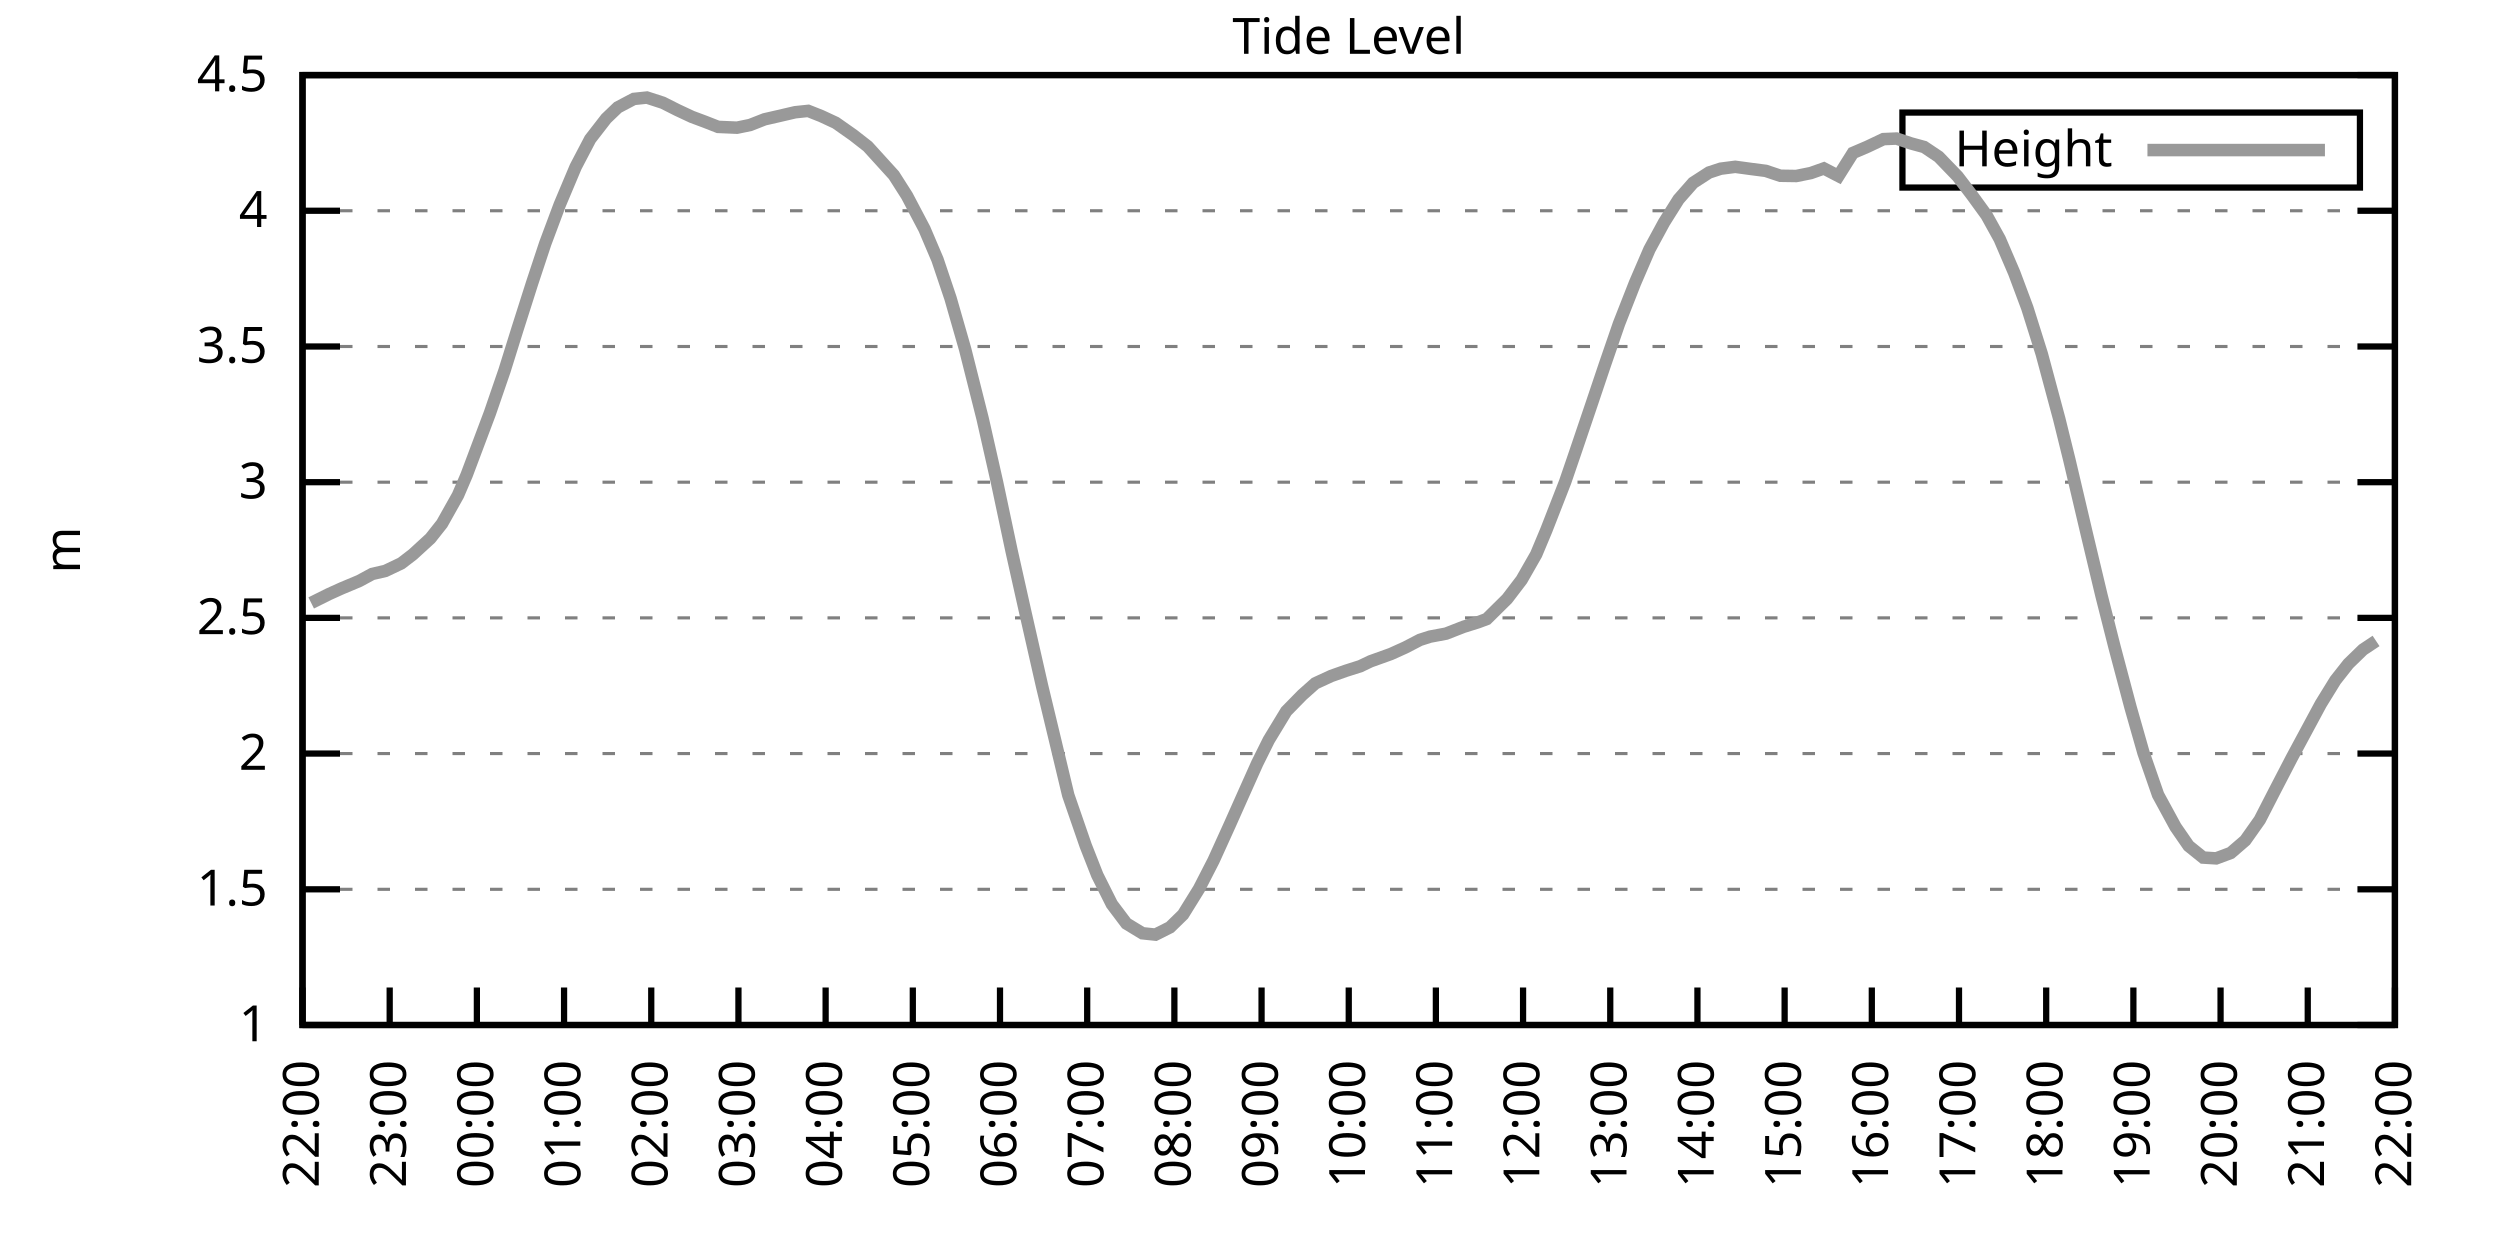
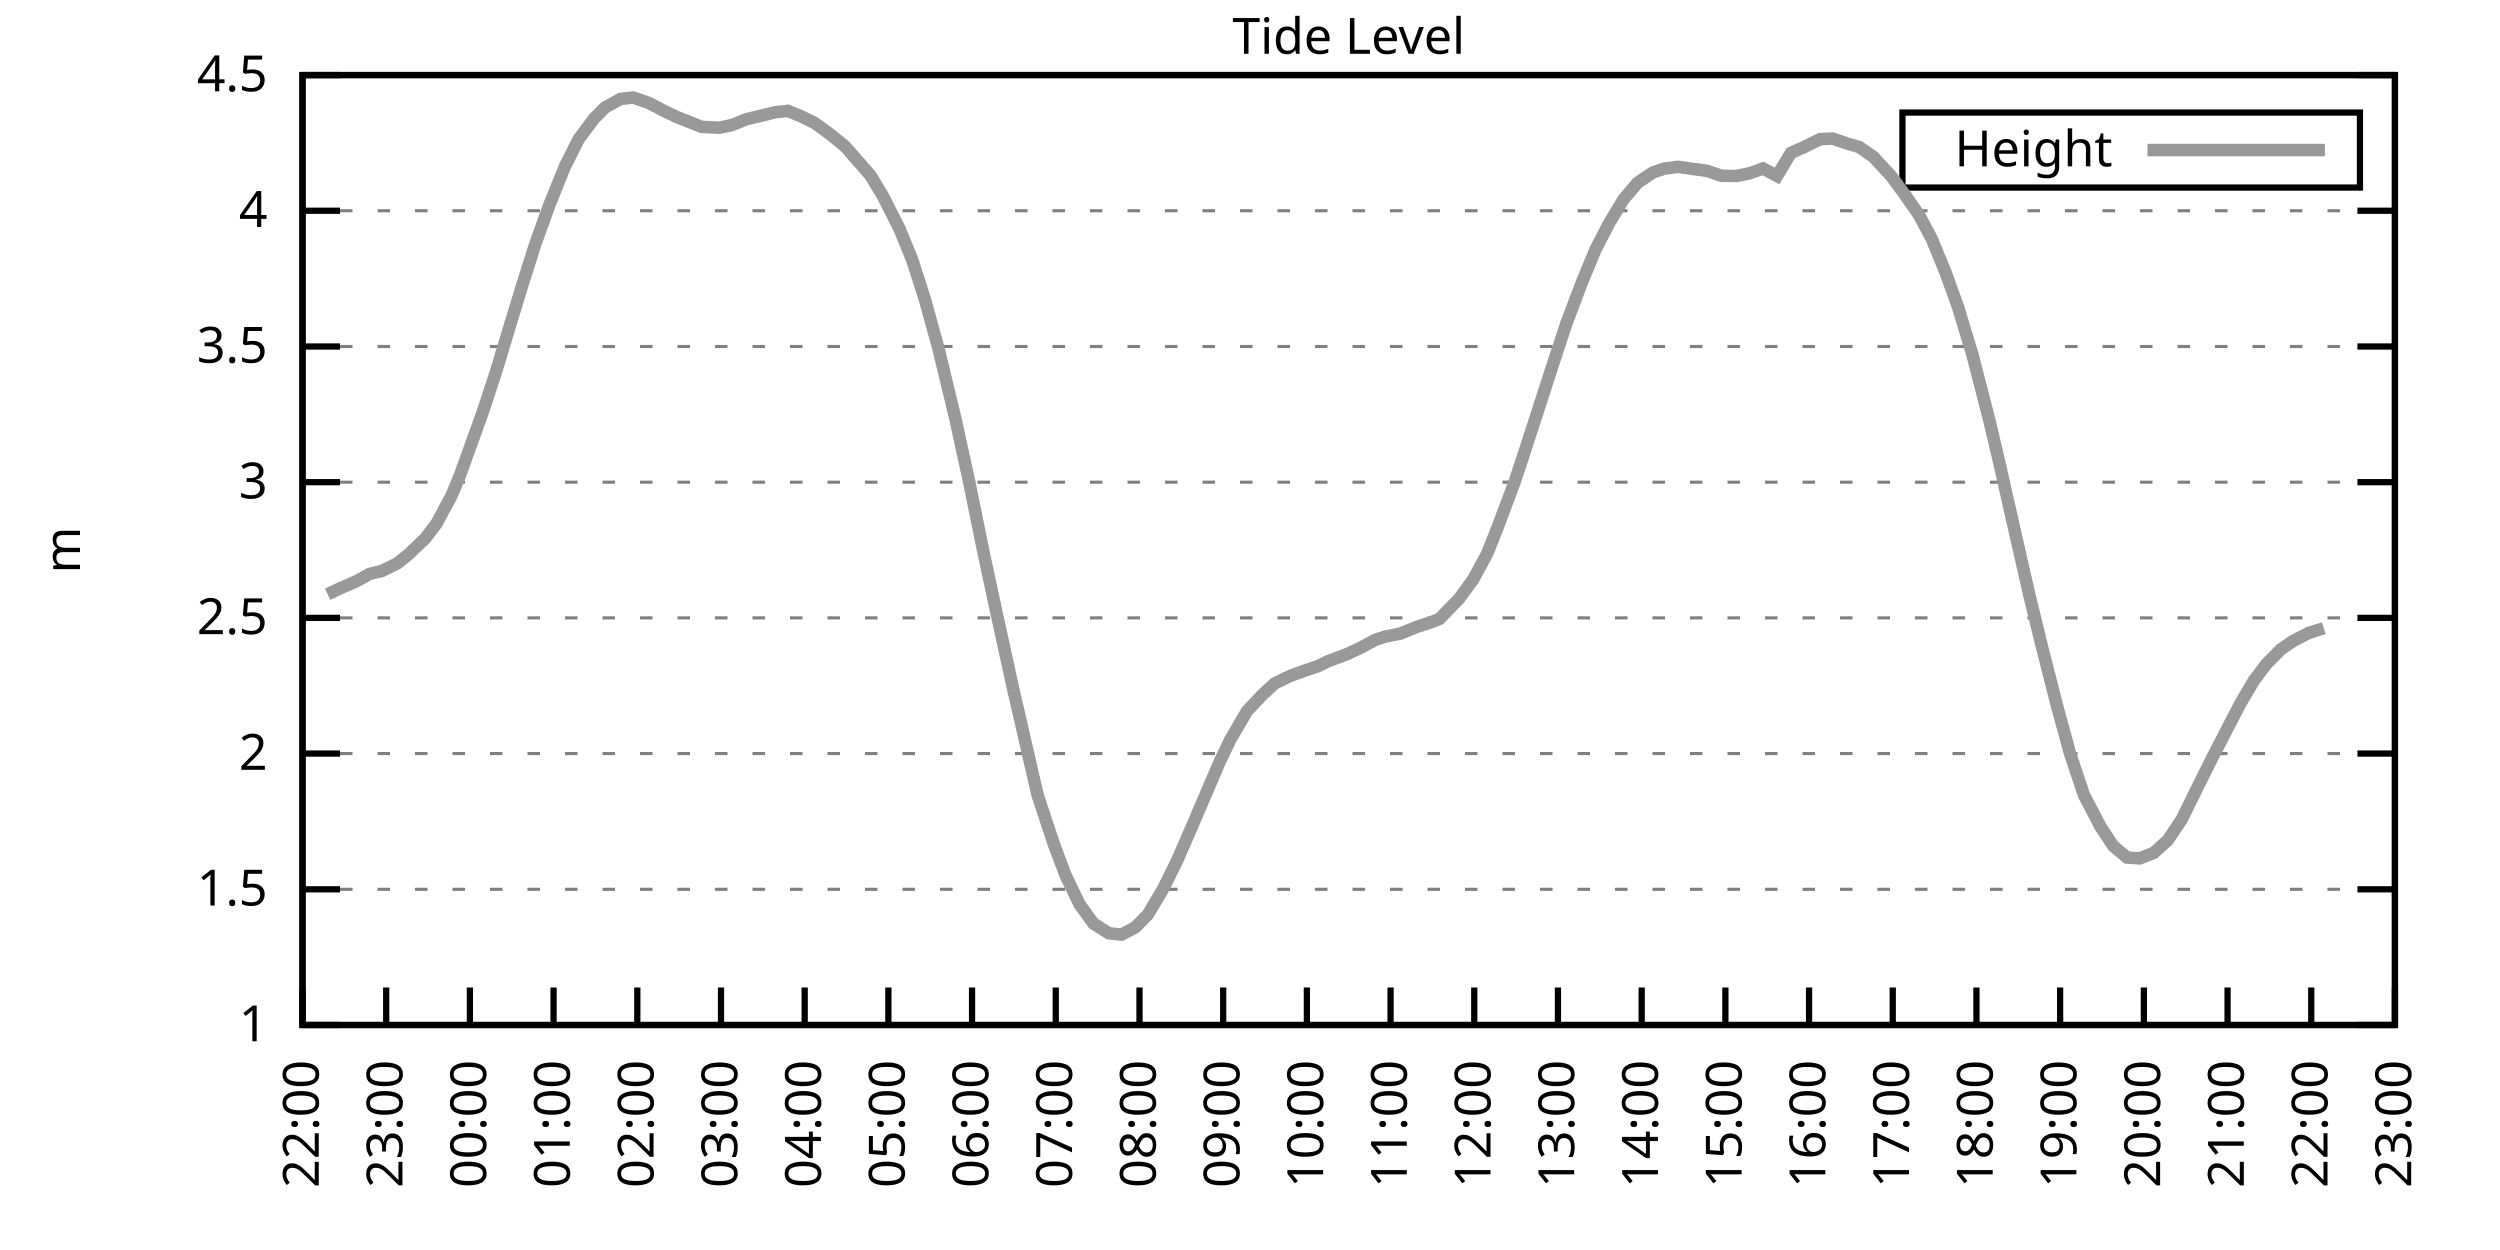
<svg xmlns="http://www.w3.org/2000/svg" xmlns:xlink="http://www.w3.org/1999/xlink" width="400" height="200" viewBox="0 0 400 200">
  <g id="gnuplot_canvas">
    <rect x="0" y="0" width="400" height="200" fill="none" />
    <defs>
      <circle id="gpDot" r="0.5" stroke-width="0.5" stroke="currentColor" />
      <path id="gpPt0" stroke-width="0.333" stroke="currentColor" d="M-1,0 h2 M0,-1 v2" />
      <path id="gpPt1" stroke-width="0.333" stroke="currentColor" d="M-1,-1 L1,1 M1,-1 L-1,1" />
      <path id="gpPt2" stroke-width="0.333" stroke="currentColor" d="M-1,0 L1,0 M0,-1 L0,1 M-1,-1 L1,1 M-1,1 L1,-1" />
      <rect id="gpPt3" stroke-width="0.333" stroke="currentColor" x="-1" y="-1" width="2" height="2" />
      <rect id="gpPt4" stroke-width="0.333" stroke="currentColor" fill="currentColor" x="-1" y="-1" width="2" height="2" />
      <circle id="gpPt5" stroke-width="0.333" stroke="currentColor" cx="0" cy="0" r="1" />
      <use xlink:href="#gpPt5" id="gpPt6" fill="currentColor" stroke="none" />
      <path id="gpPt7" stroke-width="0.333" stroke="currentColor" d="M0,-1.33 L-1.33,0.67 L1.33,0.67 z" />
      <use xlink:href="#gpPt7" id="gpPt8" fill="currentColor" stroke="none" />
      <use xlink:href="#gpPt7" id="gpPt9" stroke="currentColor" transform="rotate(180)" />
      <use xlink:href="#gpPt9" id="gpPt10" fill="currentColor" stroke="none" />
      <use xlink:href="#gpPt3" id="gpPt11" stroke="currentColor" transform="rotate(45)" />
      <use xlink:href="#gpPt11" id="gpPt12" fill="currentColor" stroke="none" />
      <path id="gpPt13" stroke-width="0.333" stroke="currentColor" d="M0,1.330 L1.265,0.411 L0.782,-1.067 L-0.782,-1.076 L-1.265,0.411 z" />
      <use xlink:href="#gpPt13" id="gpPt14" fill="currentColor" stroke="none" />
      <filter id="textbox" filterUnits="objectBoundingBox" x="0" y="0" height="1" width="1">
        <feFlood flood-color="white" flood-opacity="1" result="bgnd" />
        <feComposite in="SourceGraphic" in2="bgnd" operator="atop" />
      </filter>
      <filter id="greybox" filterUnits="objectBoundingBox" x="0" y="0" height="1" width="1">
        <feFlood flood-color="lightgrey" flood-opacity="1" result="grey" />
        <feComposite in="SourceGraphic" in2="grey" operator="atop" />
      </filter>
    </defs>
    <g fill="none" color="white" stroke="currentColor" stroke-width="1.00" stroke-linecap="butt" stroke-linejoin="miter">
</g>
    <g fill="none" color="black" stroke="currentColor" stroke-width="1.00" stroke-linecap="butt" stroke-linejoin="miter">
      <g stroke="none" shape-rendering="crispEdges">
        <polygon fill="rgb(255, 255, 255)" points="48.40,164.00 383.18,164.00 383.18,12.02 48.40,12.02 " />
      </g>
    </g>
    <g fill="none" color="black" stroke="currentColor" stroke-width="1.00" stroke-linecap="butt" stroke-linejoin="miter">
</g>
    <g fill="none" color="black" stroke="black" stroke-width="0.50" stroke-linecap="butt" stroke-linejoin="miter">
</g>
    <g fill="none" color="gray" stroke="currentColor" stroke-width="0.50" stroke-linecap="butt" stroke-linejoin="miter">
      <path stroke="gray" stroke-dasharray="2,4" class="gridline" d="M48.40,164.00 L383.19,164.00  " />
    </g>
    <g fill="none" color="gray" stroke="gray" stroke-width="1.00" stroke-linecap="butt" stroke-linejoin="miter">
</g>
    <g fill="none" color="black" stroke="currentColor" stroke-width="1.00" stroke-linecap="butt" stroke-linejoin="miter">
      <path stroke="black" d="M48.40,164.00 L54.40,164.00 M383.19,164.00 L377.19,164.00  " />
      <g transform="translate(42.80,166.60)" stroke="none" fill="black" font-family="Sans" font-size="8.00" text-anchor="end">
        <text>
          <tspan font-family="Sans"> 1</tspan>
        </text>
      </g>
    </g>
    <g fill="none" color="black" stroke="currentColor" stroke-width="1.00" stroke-linecap="butt" stroke-linejoin="miter">
</g>
    <g fill="none" color="black" stroke="black" stroke-width="0.50" stroke-linecap="butt" stroke-linejoin="miter">
</g>
    <g fill="none" color="gray" stroke="currentColor" stroke-width="0.50" stroke-linecap="butt" stroke-linejoin="miter">
      <path stroke="gray" stroke-dasharray="2,4" class="gridline" d="M48.40,142.29 L383.19,142.29  " />
    </g>
    <g fill="none" color="gray" stroke="gray" stroke-width="1.00" stroke-linecap="butt" stroke-linejoin="miter">
</g>
    <g fill="none" color="black" stroke="currentColor" stroke-width="1.00" stroke-linecap="butt" stroke-linejoin="miter">
      <path stroke="black" d="M48.40,142.29 L54.40,142.29 M383.19,142.29 L377.19,142.29  " />
      <g transform="translate(42.80,144.89)" stroke="none" fill="black" font-family="Sans" font-size="8.00" text-anchor="end">
        <text>
          <tspan font-family="Sans"> 1.5</tspan>
        </text>
      </g>
    </g>
    <g fill="none" color="black" stroke="currentColor" stroke-width="1.00" stroke-linecap="butt" stroke-linejoin="miter">
</g>
    <g fill="none" color="black" stroke="black" stroke-width="0.50" stroke-linecap="butt" stroke-linejoin="miter">
</g>
    <g fill="none" color="gray" stroke="currentColor" stroke-width="0.50" stroke-linecap="butt" stroke-linejoin="miter">
      <path stroke="gray" stroke-dasharray="2,4" class="gridline" d="M48.40,120.57 L383.19,120.57  " />
    </g>
    <g fill="none" color="gray" stroke="gray" stroke-width="1.00" stroke-linecap="butt" stroke-linejoin="miter">
</g>
    <g fill="none" color="black" stroke="currentColor" stroke-width="1.00" stroke-linecap="butt" stroke-linejoin="miter">
      <path stroke="black" d="M48.40,120.57 L54.40,120.57 M383.19,120.57 L377.19,120.57  " />
      <g transform="translate(42.80,123.17)" stroke="none" fill="black" font-family="Sans" font-size="8.00" text-anchor="end">
        <text>
          <tspan font-family="Sans"> 2</tspan>
        </text>
      </g>
    </g>
    <g fill="none" color="black" stroke="currentColor" stroke-width="1.00" stroke-linecap="butt" stroke-linejoin="miter">
</g>
    <g fill="none" color="black" stroke="black" stroke-width="0.50" stroke-linecap="butt" stroke-linejoin="miter">
</g>
    <g fill="none" color="gray" stroke="currentColor" stroke-width="0.50" stroke-linecap="butt" stroke-linejoin="miter">
      <path stroke="gray" stroke-dasharray="2,4" class="gridline" d="M48.40,98.86 L383.19,98.86  " />
    </g>
    <g fill="none" color="gray" stroke="gray" stroke-width="1.00" stroke-linecap="butt" stroke-linejoin="miter">
</g>
    <g fill="none" color="black" stroke="currentColor" stroke-width="1.00" stroke-linecap="butt" stroke-linejoin="miter">
      <path stroke="black" d="M48.40,98.86 L54.40,98.86 M383.19,98.86 L377.19,98.86  " />
      <g transform="translate(42.80,101.46)" stroke="none" fill="black" font-family="Sans" font-size="8.00" text-anchor="end">
        <text>
          <tspan font-family="Sans"> 2.5</tspan>
        </text>
      </g>
    </g>
    <g fill="none" color="black" stroke="currentColor" stroke-width="1.00" stroke-linecap="butt" stroke-linejoin="miter">
</g>
    <g fill="none" color="black" stroke="black" stroke-width="0.50" stroke-linecap="butt" stroke-linejoin="miter">
</g>
    <g fill="none" color="gray" stroke="currentColor" stroke-width="0.50" stroke-linecap="butt" stroke-linejoin="miter">
      <path stroke="gray" stroke-dasharray="2,4" class="gridline" d="M48.40,77.15 L383.19,77.15  " />
    </g>
    <g fill="none" color="gray" stroke="gray" stroke-width="1.00" stroke-linecap="butt" stroke-linejoin="miter">
</g>
    <g fill="none" color="black" stroke="currentColor" stroke-width="1.00" stroke-linecap="butt" stroke-linejoin="miter">
      <path stroke="black" d="M48.40,77.15 L54.40,77.15 M383.19,77.15 L377.19,77.15  " />
      <g transform="translate(42.80,79.75)" stroke="none" fill="black" font-family="Sans" font-size="8.00" text-anchor="end">
        <text>
          <tspan font-family="Sans"> 3</tspan>
        </text>
      </g>
    </g>
    <g fill="none" color="black" stroke="currentColor" stroke-width="1.00" stroke-linecap="butt" stroke-linejoin="miter">
</g>
    <g fill="none" color="black" stroke="black" stroke-width="0.50" stroke-linecap="butt" stroke-linejoin="miter">
</g>
    <g fill="none" color="gray" stroke="currentColor" stroke-width="0.50" stroke-linecap="butt" stroke-linejoin="miter">
      <path stroke="gray" stroke-dasharray="2,4" class="gridline" d="M48.40,55.44 L383.19,55.44  " />
    </g>
    <g fill="none" color="gray" stroke="gray" stroke-width="1.00" stroke-linecap="butt" stroke-linejoin="miter">
</g>
    <g fill="none" color="black" stroke="currentColor" stroke-width="1.00" stroke-linecap="butt" stroke-linejoin="miter">
      <path stroke="black" d="M48.40,55.44 L54.40,55.44 M383.19,55.44 L377.19,55.44  " />
      <g transform="translate(42.80,58.04)" stroke="none" fill="black" font-family="Sans" font-size="8.00" text-anchor="end">
        <text>
          <tspan font-family="Sans"> 3.5</tspan>
        </text>
      </g>
    </g>
    <g fill="none" color="black" stroke="currentColor" stroke-width="1.00" stroke-linecap="butt" stroke-linejoin="miter">
</g>
    <g fill="none" color="black" stroke="black" stroke-width="0.50" stroke-linecap="butt" stroke-linejoin="miter">
</g>
    <g fill="none" color="gray" stroke="currentColor" stroke-width="0.50" stroke-linecap="butt" stroke-linejoin="miter">
      <path stroke="gray" stroke-dasharray="2,4" class="gridline" d="M48.40,33.72 L383.19,33.72  " />
    </g>
    <g fill="none" color="gray" stroke="gray" stroke-width="1.00" stroke-linecap="butt" stroke-linejoin="miter">
</g>
    <g fill="none" color="black" stroke="currentColor" stroke-width="1.00" stroke-linecap="butt" stroke-linejoin="miter">
      <path stroke="black" d="M48.40,33.72 L54.40,33.72 M383.19,33.72 L377.19,33.72  " />
      <g transform="translate(42.80,36.32)" stroke="none" fill="black" font-family="Sans" font-size="8.00" text-anchor="end">
        <text>
          <tspan font-family="Sans"> 4</tspan>
        </text>
      </g>
    </g>
    <g fill="none" color="black" stroke="currentColor" stroke-width="1.00" stroke-linecap="butt" stroke-linejoin="miter">
</g>
    <g fill="none" color="black" stroke="black" stroke-width="0.50" stroke-linecap="butt" stroke-linejoin="miter">
</g>
    <g fill="none" color="gray" stroke="currentColor" stroke-width="0.50" stroke-linecap="butt" stroke-linejoin="miter">
      <path stroke="gray" stroke-dasharray="2,4" class="gridline" d="M48.40,12.01 L383.19,12.01  " />
    </g>
    <g fill="none" color="gray" stroke="gray" stroke-width="1.00" stroke-linecap="butt" stroke-linejoin="miter">
</g>
    <g fill="none" color="black" stroke="currentColor" stroke-width="1.00" stroke-linecap="butt" stroke-linejoin="miter">
      <path stroke="black" d="M48.40,12.01 L54.40,12.01 M383.19,12.01 L377.19,12.01  " />
      <g transform="translate(42.80,14.61)" stroke="none" fill="black" font-family="Sans" font-size="8.00" text-anchor="end">
        <text>
          <tspan font-family="Sans"> 4.5</tspan>
        </text>
      </g>
    </g>
    <g fill="none" color="black" stroke="currentColor" stroke-width="1.00" stroke-linecap="butt" stroke-linejoin="miter">
      <path stroke="black" d="M48.40,164.00 L48.40,158.00  " />
      <g transform="translate(51.00,169.60) rotate(270.00)" stroke="none" fill="black" font-family="Sans" font-size="8.00" text-anchor="end">
        <text>
          <tspan font-family="Sans">22:00</tspan>
        </text>
      </g>
    </g>
    <g fill="none" color="black" stroke="currentColor" stroke-width="1.00" stroke-linecap="butt" stroke-linejoin="miter">
-       <path stroke="black" d="M62.35,164.00 L62.35,158.00  " />
-       <g transform="translate(64.95,169.60) rotate(270.00)" stroke="none" fill="black" font-family="Sans" font-size="8.00" text-anchor="end">
+       <path stroke="black" d="M61.79,164.00 L61.79,158.00  " />
+       <g transform="translate(64.39,169.60) rotate(270.00)" stroke="none" fill="black" font-family="Sans" font-size="8.00" text-anchor="end">
        <text>
          <tspan font-family="Sans">23:00</tspan>
        </text>
      </g>
    </g>
    <g fill="none" color="black" stroke="currentColor" stroke-width="1.00" stroke-linecap="butt" stroke-linejoin="miter">
-       <path stroke="black" d="M76.30,164.00 L76.30,158.00  " />
-       <g transform="translate(78.90,169.60) rotate(270.00)" stroke="none" fill="black" font-family="Sans" font-size="8.00" text-anchor="end">
+       <path stroke="black" d="M75.18,164.00 L75.18,158.00  " />
+       <g transform="translate(77.78,169.60) rotate(270.00)" stroke="none" fill="black" font-family="Sans" font-size="8.00" text-anchor="end">
        <text>
          <tspan font-family="Sans">00:00</tspan>
        </text>
      </g>
    </g>
    <g fill="none" color="black" stroke="currentColor" stroke-width="1.00" stroke-linecap="butt" stroke-linejoin="miter">
-       <path stroke="black" d="M90.25,164.00 L90.25,158.00  " />
-       <g transform="translate(92.85,169.60) rotate(270.00)" stroke="none" fill="black" font-family="Sans" font-size="8.00" text-anchor="end">
+       <path stroke="black" d="M88.57,164.00 L88.57,158.00  " />
+       <g transform="translate(91.17,169.60) rotate(270.00)" stroke="none" fill="black" font-family="Sans" font-size="8.00" text-anchor="end">
        <text>
          <tspan font-family="Sans">01:00</tspan>
        </text>
      </g>
    </g>
    <g fill="none" color="black" stroke="currentColor" stroke-width="1.00" stroke-linecap="butt" stroke-linejoin="miter">
-       <path stroke="black" d="M104.20,164.00 L104.20,158.00  " />
-       <g transform="translate(106.80,169.60) rotate(270.00)" stroke="none" fill="black" font-family="Sans" font-size="8.00" text-anchor="end">
+       <path stroke="black" d="M101.97,164.00 L101.97,158.00  " />
+       <g transform="translate(104.57,169.60) rotate(270.00)" stroke="none" fill="black" font-family="Sans" font-size="8.00" text-anchor="end">
        <text>
          <tspan font-family="Sans">02:00</tspan>
        </text>
      </g>
    </g>
    <g fill="none" color="black" stroke="currentColor" stroke-width="1.00" stroke-linecap="butt" stroke-linejoin="miter">
-       <path stroke="black" d="M118.15,164.00 L118.15,158.00  " />
-       <g transform="translate(120.75,169.60) rotate(270.00)" stroke="none" fill="black" font-family="Sans" font-size="8.00" text-anchor="end">
+       <path stroke="black" d="M115.36,164.00 L115.36,158.00  " />
+       <g transform="translate(117.96,169.60) rotate(270.00)" stroke="none" fill="black" font-family="Sans" font-size="8.00" text-anchor="end">
        <text>
          <tspan font-family="Sans">03:00</tspan>
        </text>
      </g>
    </g>
    <g fill="none" color="black" stroke="currentColor" stroke-width="1.00" stroke-linecap="butt" stroke-linejoin="miter">
-       <path stroke="black" d="M132.10,164.00 L132.10,158.00  " />
-       <g transform="translate(134.70,169.60) rotate(270.00)" stroke="none" fill="black" font-family="Sans" font-size="8.00" text-anchor="end">
+       <path stroke="black" d="M128.75,164.00 L128.75,158.00  " />
+       <g transform="translate(131.35,169.60) rotate(270.00)" stroke="none" fill="black" font-family="Sans" font-size="8.00" text-anchor="end">
        <text>
          <tspan font-family="Sans">04:00</tspan>
        </text>
      </g>
    </g>
    <g fill="none" color="black" stroke="currentColor" stroke-width="1.00" stroke-linecap="butt" stroke-linejoin="miter">
-       <path stroke="black" d="M146.05,164.00 L146.05,158.00  " />
-       <g transform="translate(148.65,169.60) rotate(270.00)" stroke="none" fill="black" font-family="Sans" font-size="8.00" text-anchor="end">
+       <path stroke="black" d="M142.14,164.00 L142.14,158.00  " />
+       <g transform="translate(144.74,169.60) rotate(270.00)" stroke="none" fill="black" font-family="Sans" font-size="8.00" text-anchor="end">
        <text>
          <tspan font-family="Sans">05:00</tspan>
        </text>
      </g>
    </g>
    <g fill="none" color="black" stroke="currentColor" stroke-width="1.00" stroke-linecap="butt" stroke-linejoin="miter">
-       <path stroke="black" d="M160.00,164.00 L160.00,158.00  " />
-       <g transform="translate(162.60,169.60) rotate(270.00)" stroke="none" fill="black" font-family="Sans" font-size="8.00" text-anchor="end">
+       <path stroke="black" d="M155.53,164.00 L155.53,158.00  " />
+       <g transform="translate(158.13,169.60) rotate(270.00)" stroke="none" fill="black" font-family="Sans" font-size="8.00" text-anchor="end">
        <text>
          <tspan font-family="Sans">06:00</tspan>
        </text>
      </g>
    </g>
    <g fill="none" color="black" stroke="currentColor" stroke-width="1.00" stroke-linecap="butt" stroke-linejoin="miter">
-       <path stroke="black" d="M173.95,164.00 L173.95,158.00  " />
-       <g transform="translate(176.55,169.60) rotate(270.00)" stroke="none" fill="black" font-family="Sans" font-size="8.00" text-anchor="end">
+       <path stroke="black" d="M168.92,164.00 L168.92,158.00  " />
+       <g transform="translate(171.52,169.60) rotate(270.00)" stroke="none" fill="black" font-family="Sans" font-size="8.00" text-anchor="end">
        <text>
          <tspan font-family="Sans">07:00</tspan>
        </text>
      </g>
    </g>
    <g fill="none" color="black" stroke="currentColor" stroke-width="1.00" stroke-linecap="butt" stroke-linejoin="miter">
-       <path stroke="black" d="M187.90,164.00 L187.90,158.00  " />
-       <g transform="translate(190.50,169.60) rotate(270.00)" stroke="none" fill="black" font-family="Sans" font-size="8.00" text-anchor="end">
+       <path stroke="black" d="M182.32,164.00 L182.32,158.00  " />
+       <g transform="translate(184.92,169.60) rotate(270.00)" stroke="none" fill="black" font-family="Sans" font-size="8.00" text-anchor="end">
        <text>
          <tspan font-family="Sans">08:00</tspan>
        </text>
      </g>
    </g>
    <g fill="none" color="black" stroke="currentColor" stroke-width="1.00" stroke-linecap="butt" stroke-linejoin="miter">
-       <path stroke="black" d="M201.85,164.00 L201.85,158.00  " />
-       <g transform="translate(204.45,169.60) rotate(270.00)" stroke="none" fill="black" font-family="Sans" font-size="8.00" text-anchor="end">
+       <path stroke="black" d="M195.71,164.00 L195.71,158.00  " />
+       <g transform="translate(198.31,169.60) rotate(270.00)" stroke="none" fill="black" font-family="Sans" font-size="8.00" text-anchor="end">
        <text>
          <tspan font-family="Sans">09:00</tspan>
        </text>
      </g>
    </g>
    <g fill="none" color="black" stroke="currentColor" stroke-width="1.00" stroke-linecap="butt" stroke-linejoin="miter">
-       <path stroke="black" d="M215.80,164.00 L215.80,158.00  " />
-       <g transform="translate(218.40,169.60) rotate(270.00)" stroke="none" fill="black" font-family="Sans" font-size="8.00" text-anchor="end">
+       <path stroke="black" d="M209.10,164.00 L209.10,158.00  " />
+       <g transform="translate(211.70,169.60) rotate(270.00)" stroke="none" fill="black" font-family="Sans" font-size="8.00" text-anchor="end">
        <text>
          <tspan font-family="Sans">10:00</tspan>
        </text>
      </g>
    </g>
    <g fill="none" color="black" stroke="currentColor" stroke-width="1.00" stroke-linecap="butt" stroke-linejoin="miter">
-       <path stroke="black" d="M229.74,164.00 L229.74,158.00  " />
-       <g transform="translate(232.34,169.60) rotate(270.00)" stroke="none" fill="black" font-family="Sans" font-size="8.00" text-anchor="end">
+       <path stroke="black" d="M222.49,164.00 L222.49,158.00  " />
+       <g transform="translate(225.09,169.60) rotate(270.00)" stroke="none" fill="black" font-family="Sans" font-size="8.00" text-anchor="end">
        <text>
          <tspan font-family="Sans">11:00</tspan>
        </text>
      </g>
    </g>
    <g fill="none" color="black" stroke="currentColor" stroke-width="1.00" stroke-linecap="butt" stroke-linejoin="miter">
-       <path stroke="black" d="M243.69,164.00 L243.69,158.00  " />
-       <g transform="translate(246.29,169.60) rotate(270.00)" stroke="none" fill="black" font-family="Sans" font-size="8.00" text-anchor="end">
+       <path stroke="black" d="M235.88,164.00 L235.88,158.00  " />
+       <g transform="translate(238.48,169.60) rotate(270.00)" stroke="none" fill="black" font-family="Sans" font-size="8.00" text-anchor="end">
        <text>
          <tspan font-family="Sans">12:00</tspan>
        </text>
      </g>
    </g>
    <g fill="none" color="black" stroke="currentColor" stroke-width="1.00" stroke-linecap="butt" stroke-linejoin="miter">
-       <path stroke="black" d="M257.64,164.00 L257.64,158.00  " />
-       <g transform="translate(260.24,169.60) rotate(270.00)" stroke="none" fill="black" font-family="Sans" font-size="8.00" text-anchor="end">
+       <path stroke="black" d="M249.27,164.00 L249.27,158.00  " />
+       <g transform="translate(251.87,169.60) rotate(270.00)" stroke="none" fill="black" font-family="Sans" font-size="8.00" text-anchor="end">
        <text>
          <tspan font-family="Sans">13:00</tspan>
        </text>
      </g>
    </g>
    <g fill="none" color="black" stroke="currentColor" stroke-width="1.00" stroke-linecap="butt" stroke-linejoin="miter">
-       <path stroke="black" d="M271.59,164.00 L271.59,158.00  " />
-       <g transform="translate(274.19,169.60) rotate(270.00)" stroke="none" fill="black" font-family="Sans" font-size="8.00" text-anchor="end">
+       <path stroke="black" d="M262.67,164.00 L262.67,158.00  " />
+       <g transform="translate(265.27,169.60) rotate(270.00)" stroke="none" fill="black" font-family="Sans" font-size="8.00" text-anchor="end">
        <text>
          <tspan font-family="Sans">14:00</tspan>
        </text>
      </g>
    </g>
    <g fill="none" color="black" stroke="currentColor" stroke-width="1.00" stroke-linecap="butt" stroke-linejoin="miter">
-       <path stroke="black" d="M285.54,164.00 L285.54,158.00  " />
-       <g transform="translate(288.14,169.60) rotate(270.00)" stroke="none" fill="black" font-family="Sans" font-size="8.00" text-anchor="end">
+       <path stroke="black" d="M276.06,164.00 L276.06,158.00  " />
+       <g transform="translate(278.66,169.60) rotate(270.00)" stroke="none" fill="black" font-family="Sans" font-size="8.00" text-anchor="end">
        <text>
          <tspan font-family="Sans">15:00</tspan>
        </text>
      </g>
    </g>
    <g fill="none" color="black" stroke="currentColor" stroke-width="1.00" stroke-linecap="butt" stroke-linejoin="miter">
-       <path stroke="black" d="M299.49,164.00 L299.49,158.00  " />
-       <g transform="translate(302.09,169.60) rotate(270.00)" stroke="none" fill="black" font-family="Sans" font-size="8.00" text-anchor="end">
+       <path stroke="black" d="M289.45,164.00 L289.45,158.00  " />
+       <g transform="translate(292.05,169.60) rotate(270.00)" stroke="none" fill="black" font-family="Sans" font-size="8.00" text-anchor="end">
        <text>
          <tspan font-family="Sans">16:00</tspan>
        </text>
      </g>
    </g>
    <g fill="none" color="black" stroke="currentColor" stroke-width="1.00" stroke-linecap="butt" stroke-linejoin="miter">
-       <path stroke="black" d="M313.44,164.00 L313.44,158.00  " />
-       <g transform="translate(316.04,169.60) rotate(270.00)" stroke="none" fill="black" font-family="Sans" font-size="8.00" text-anchor="end">
+       <path stroke="black" d="M302.84,164.00 L302.84,158.00  " />
+       <g transform="translate(305.44,169.60) rotate(270.00)" stroke="none" fill="black" font-family="Sans" font-size="8.00" text-anchor="end">
        <text>
          <tspan font-family="Sans">17:00</tspan>
        </text>
      </g>
    </g>
    <g fill="none" color="black" stroke="currentColor" stroke-width="1.00" stroke-linecap="butt" stroke-linejoin="miter">
-       <path stroke="black" d="M327.39,164.00 L327.39,158.00  " />
-       <g transform="translate(329.99,169.60) rotate(270.00)" stroke="none" fill="black" font-family="Sans" font-size="8.00" text-anchor="end">
+       <path stroke="black" d="M316.23,164.00 L316.23,158.00  " />
+       <g transform="translate(318.83,169.60) rotate(270.00)" stroke="none" fill="black" font-family="Sans" font-size="8.00" text-anchor="end">
        <text>
          <tspan font-family="Sans">18:00</tspan>
        </text>
      </g>
    </g>
    <g fill="none" color="black" stroke="currentColor" stroke-width="1.00" stroke-linecap="butt" stroke-linejoin="miter">
-       <path stroke="black" d="M341.34,164.00 L341.34,158.00  " />
-       <g transform="translate(343.94,169.60) rotate(270.00)" stroke="none" fill="black" font-family="Sans" font-size="8.00" text-anchor="end">
+       <path stroke="black" d="M329.62,164.00 L329.62,158.00  " />
+       <g transform="translate(332.22,169.60) rotate(270.00)" stroke="none" fill="black" font-family="Sans" font-size="8.00" text-anchor="end">
        <text>
          <tspan font-family="Sans">19:00</tspan>
        </text>
      </g>
    </g>
    <g fill="none" color="black" stroke="currentColor" stroke-width="1.00" stroke-linecap="butt" stroke-linejoin="miter">
-       <path stroke="black" d="M355.29,164.00 L355.29,158.00  " />
-       <g transform="translate(357.89,169.60) rotate(270.00)" stroke="none" fill="black" font-family="Sans" font-size="8.00" text-anchor="end">
+       <path stroke="black" d="M343.02,164.00 L343.02,158.00  " />
+       <g transform="translate(345.62,169.60) rotate(270.00)" stroke="none" fill="black" font-family="Sans" font-size="8.00" text-anchor="end">
        <text>
          <tspan font-family="Sans">20:00</tspan>
        </text>
      </g>
    </g>
    <g fill="none" color="black" stroke="currentColor" stroke-width="1.00" stroke-linecap="butt" stroke-linejoin="miter">
-       <path stroke="black" d="M369.24,164.00 L369.24,158.00  " />
-       <g transform="translate(371.84,169.60) rotate(270.00)" stroke="none" fill="black" font-family="Sans" font-size="8.00" text-anchor="end">
+       <path stroke="black" d="M356.41,164.00 L356.41,158.00  " />
+       <g transform="translate(359.01,169.60) rotate(270.00)" stroke="none" fill="black" font-family="Sans" font-size="8.00" text-anchor="end">
        <text>
          <tspan font-family="Sans">21:00</tspan>
+         </text>
+       </g>
+     </g>
+     <g fill="none" color="black" stroke="currentColor" stroke-width="1.00" stroke-linecap="butt" stroke-linejoin="miter">
+       <path stroke="black" d="M369.80,164.00 L369.80,158.00  " />
+       <g transform="translate(372.40,169.60) rotate(270.00)" stroke="none" fill="black" font-family="Sans" font-size="8.00" text-anchor="end">
+         <text>
+           <tspan font-family="Sans">22:00</tspan>
        </text>
      </g>
    </g>
    <g fill="none" color="black" stroke="currentColor" stroke-width="1.00" stroke-linecap="butt" stroke-linejoin="miter">
      <path stroke="black" d="M383.19,164.00 L383.19,158.00  " />
      <g transform="translate(385.79,169.60) rotate(270.00)" stroke="none" fill="black" font-family="Sans" font-size="8.00" text-anchor="end">
        <text>
-           <tspan font-family="Sans">22:00</tspan>
+           <tspan font-family="Sans">23:00</tspan>
        </text>
      </g>
    </g>
    <g fill="none" color="black" stroke="currentColor" stroke-width="1.00" stroke-linecap="butt" stroke-linejoin="miter">
</g>
    <g fill="none" color="black" stroke="currentColor" stroke-width="1.00" stroke-linecap="butt" stroke-linejoin="miter">
      <path stroke="black" d="M48.40,12.01 L48.40,164.00 L383.19,164.00 L383.19,12.01 L48.40,12.01 Z  " />
    </g>
    <g fill="none" color="black" stroke="currentColor" stroke-width="1.00" stroke-linecap="butt" stroke-linejoin="miter">
</g>
    <g fill="none" color="black" stroke="currentColor" stroke-width="1.00" stroke-linecap="butt" stroke-linejoin="miter">
      <path stroke="black" d="M304.39,30.01 L304.39,18.01 L377.59,18.01 L377.59,30.01 L304.39,30.01 Z  " />
    </g>
    <g id="Tide_level_plot_1">
      <g fill="none" color="white" stroke="black" stroke-width="2.00" stroke-linecap="butt" stroke-linejoin="miter">
</g>
      <g fill="none" color="black" stroke="currentColor" stroke-width="2.00" stroke-linecap="butt" stroke-linejoin="miter">
        <g transform="translate(337.99,26.61)" stroke="none" fill="black" font-family="Sans" font-size="8.00" text-anchor="end">
          <text>
            <tspan font-family="Sans">Height</tspan>
          </text>
        </g>
      </g>
      <g fill="none" color="black" stroke="currentColor" stroke-width="2.00" stroke-linecap="butt" stroke-linejoin="miter">
-         <path stroke="rgb(153, 153, 153)" d="M343.59,24.01 L371.99,24.01 M49.79,96.47 L52.58,95.08 L54.68,94.13 L57.47,92.96 L59.56,91.83 L61.65,91.35   L64.21,90.13 L66.07,88.70 L68.86,86.14 L70.72,83.79 L73.28,79.23 L74.67,75.98 L78.39,66.08 L80.72,59.30   L82.81,52.61 L85.13,45.32 L87.23,38.98 L89.55,32.77 L92.11,26.69 L94.43,22.26 L96.99,18.96 L98.85,17.18   L101.41,15.83 L103.50,15.61 L106.06,16.44 L108.38,17.61 L110.71,18.70 L112.80,19.48 L114.89,20.30 L117.92,20.43   L120.01,20.00 L122.33,19.09 L124.43,18.61 L127.22,17.96 L129.31,17.74 L131.40,18.57 L133.72,19.65 L136.51,21.61   L138.84,23.43 L140.93,25.73 L143.02,28.03 L145.12,31.33 L147.91,36.63 L150.00,41.54 L152.09,47.75 L154.42,55.87   L157.21,66.94 L159.53,77.19 L161.86,88.18 L163.95,97.52 L166.74,109.80 L168.83,118.49 L170.92,127.22 L173.71,135.30   L175.57,140.03 L177.90,144.68 L180.22,147.76 L182.78,149.32 L184.87,149.54 L187.20,148.37 L189.29,146.33 L191.85,142.20   L194.17,137.68 L196.73,132.04 L198.82,127.35 L201.15,122.14 L203.01,118.40 L205.80,113.80 L208.36,111.19 L210.45,109.33   L213.01,108.15 L215.33,107.33 L217.65,106.59 L219.28,105.81 L222.54,104.64 L224.86,103.59 L227.19,102.38 L228.81,101.86   L231.37,101.38 L234.16,100.29 L236.49,99.56 L237.88,99.04 L241.14,95.82 L243.46,92.78 L245.79,88.70 L247.41,84.83   L250.44,77.06 L252.06,72.33 L254.62,64.77 L256.71,58.56 L259.04,51.79 L261.60,45.27 L263.92,39.89 L266.25,35.59   L268.57,31.90 L270.90,29.25 L273.45,27.60 L275.31,26.99 L277.64,26.69 L280.20,27.04 L282.52,27.34 L284.85,28.12   L287.40,28.16 L289.73,27.69 L291.82,26.95 L294.15,28.16 L296.47,24.47 L298.80,23.47 L301.35,22.26 L303.44,22.17   L305.77,22.95 L307.86,23.52 L310.19,25.08 L313.21,28.21 L315.53,31.25 L317.86,34.46 L319.95,38.24 L322.28,43.67   L324.37,49.27 L326.69,56.65 L329.48,67.03 L331.11,73.63 L333.90,85.49 L336.23,95.26 L338.32,103.51 L340.88,113.15   L342.97,120.49 L345.29,127.17 L348.08,132.30 L350.18,135.34 L352.50,137.21 L354.59,137.34 L356.92,136.47 L359.24,134.47   L361.57,131.17 L363.89,126.65 L366.68,121.27 L371.33,112.63 L373.66,108.85 L375.75,106.20 L378.08,103.94 L380.17,102.55    " />
+         <path stroke="rgb(153, 153, 153)" d="M343.59,24.01 L371.99,24.01 M52.42,95.08 L54.43,94.13 L57.10,92.96 L59.11,91.83 L61.12,91.35 L63.58,90.13   L65.36,88.70 L68.04,86.14 L69.83,83.79 L72.28,79.23 L73.62,75.98 L77.19,66.08 L79.42,59.30 L81.43,52.61   L83.66,45.32 L85.67,38.98 L87.91,32.77 L90.36,26.69 L92.59,22.26 L95.05,18.96 L96.83,17.18 L99.29,15.83   L101.30,15.61 L103.75,16.44 L105.98,17.61 L108.22,18.70 L110.22,19.48 L112.23,20.30 L115.13,20.43 L117.14,20.00   L119.38,19.09 L121.38,18.61 L124.06,17.96 L126.07,17.74 L128.08,18.57 L130.31,19.65 L132.99,21.61 L135.22,23.43   L137.23,25.73 L139.24,28.03 L141.25,31.33 L143.93,36.63 L145.94,41.54 L147.94,47.75 L150.18,55.87 L152.85,66.94   L155.09,77.19 L157.32,88.18 L159.33,97.52 L162.01,109.80 L164.01,118.49 L166.02,127.22 L168.70,135.30 L170.49,140.03   L172.72,144.68 L174.95,147.76 L177.41,149.32 L179.41,149.54 L181.65,148.37 L183.66,146.33 L186.11,142.20 L188.34,137.68   L190.80,132.04 L192.81,127.35 L195.04,122.14 L196.82,118.40 L199.50,113.80 L201.96,111.19 L203.97,109.33 L206.42,108.15   L208.65,107.33 L210.88,106.59 L212.45,105.81 L215.57,104.64 L217.80,103.59 L220.04,102.38 L221.60,101.86 L224.05,101.38   L226.73,100.29 L228.96,99.56 L230.30,99.04 L233.43,95.82 L235.66,92.78 L237.89,88.70 L239.45,84.83 L242.36,77.06   L243.92,72.33 L246.37,64.77 L248.38,58.56 L250.61,51.79 L253.07,45.27 L255.30,39.89 L257.53,35.59 L259.76,31.90   L262.00,29.25 L264.45,27.60 L266.24,26.99 L268.47,26.69 L270.92,27.04 L273.16,27.34 L275.39,28.12 L277.84,28.16   L280.07,27.69 L282.08,26.95 L284.32,28.16 L286.55,24.47 L288.78,23.47 L291.23,22.26 L293.24,22.17 L295.48,22.95   L297.48,23.52 L299.72,25.08 L302.62,28.21 L304.85,31.25 L307.08,34.46 L309.09,38.24 L311.32,43.67 L313.33,49.27   L315.56,56.65 L318.24,67.03 L319.80,73.63 L322.48,85.49 L324.71,95.26 L326.72,103.51 L329.18,113.15 L331.19,120.49   L333.42,127.17 L336.10,132.30 L338.10,135.34 L340.34,137.21 L342.35,137.34 L344.58,136.47 L346.81,134.47 L349.04,131.17   L351.27,126.65 L353.95,121.27 L358.42,112.63 L360.65,108.85 L362.66,106.20 L364.89,103.94 L366.90,102.55 L369.35,101.29   L371.81,100.51  " />
      </g>
    </g>
    <g fill="none" color="black" stroke="currentColor" stroke-width="2.00" stroke-linecap="butt" stroke-linejoin="miter">
</g>
    <g fill="none" color="black" stroke="black" stroke-width="1.00" stroke-linecap="butt" stroke-linejoin="miter">
</g>
    <g fill="none" color="black" stroke="currentColor" stroke-width="1.00" stroke-linecap="butt" stroke-linejoin="miter">
      <path stroke="black" d="M48.40,12.01 L48.40,164.00 L383.19,164.00 L383.19,12.01 L48.40,12.01 Z  " />
      <g transform="translate(12.80,88.01) rotate(270.00)" stroke="none" fill="black" font-family="Sans" font-size="8.00" text-anchor="middle">
        <text>
          <tspan font-family="Sans">m</tspan>
        </text>
      </g>
    </g>
    <g fill="none" color="black" stroke="currentColor" stroke-width="1.00" stroke-linecap="butt" stroke-linejoin="miter">
</g>
    <g fill="none" color="black" stroke="currentColor" stroke-width="1.00" stroke-linecap="butt" stroke-linejoin="miter">
      <g transform="translate(215.79,8.61)" stroke="none" fill="black" font-family="Sans" font-size="8.00" text-anchor="middle">
        <text>
          <tspan font-family="Sans">Tide Level</tspan>
        </text>
      </g>
    </g>
    <g fill="none" color="black" stroke="currentColor" stroke-width="1.00" stroke-linecap="butt" stroke-linejoin="miter">
</g>
  </g>
</svg>
